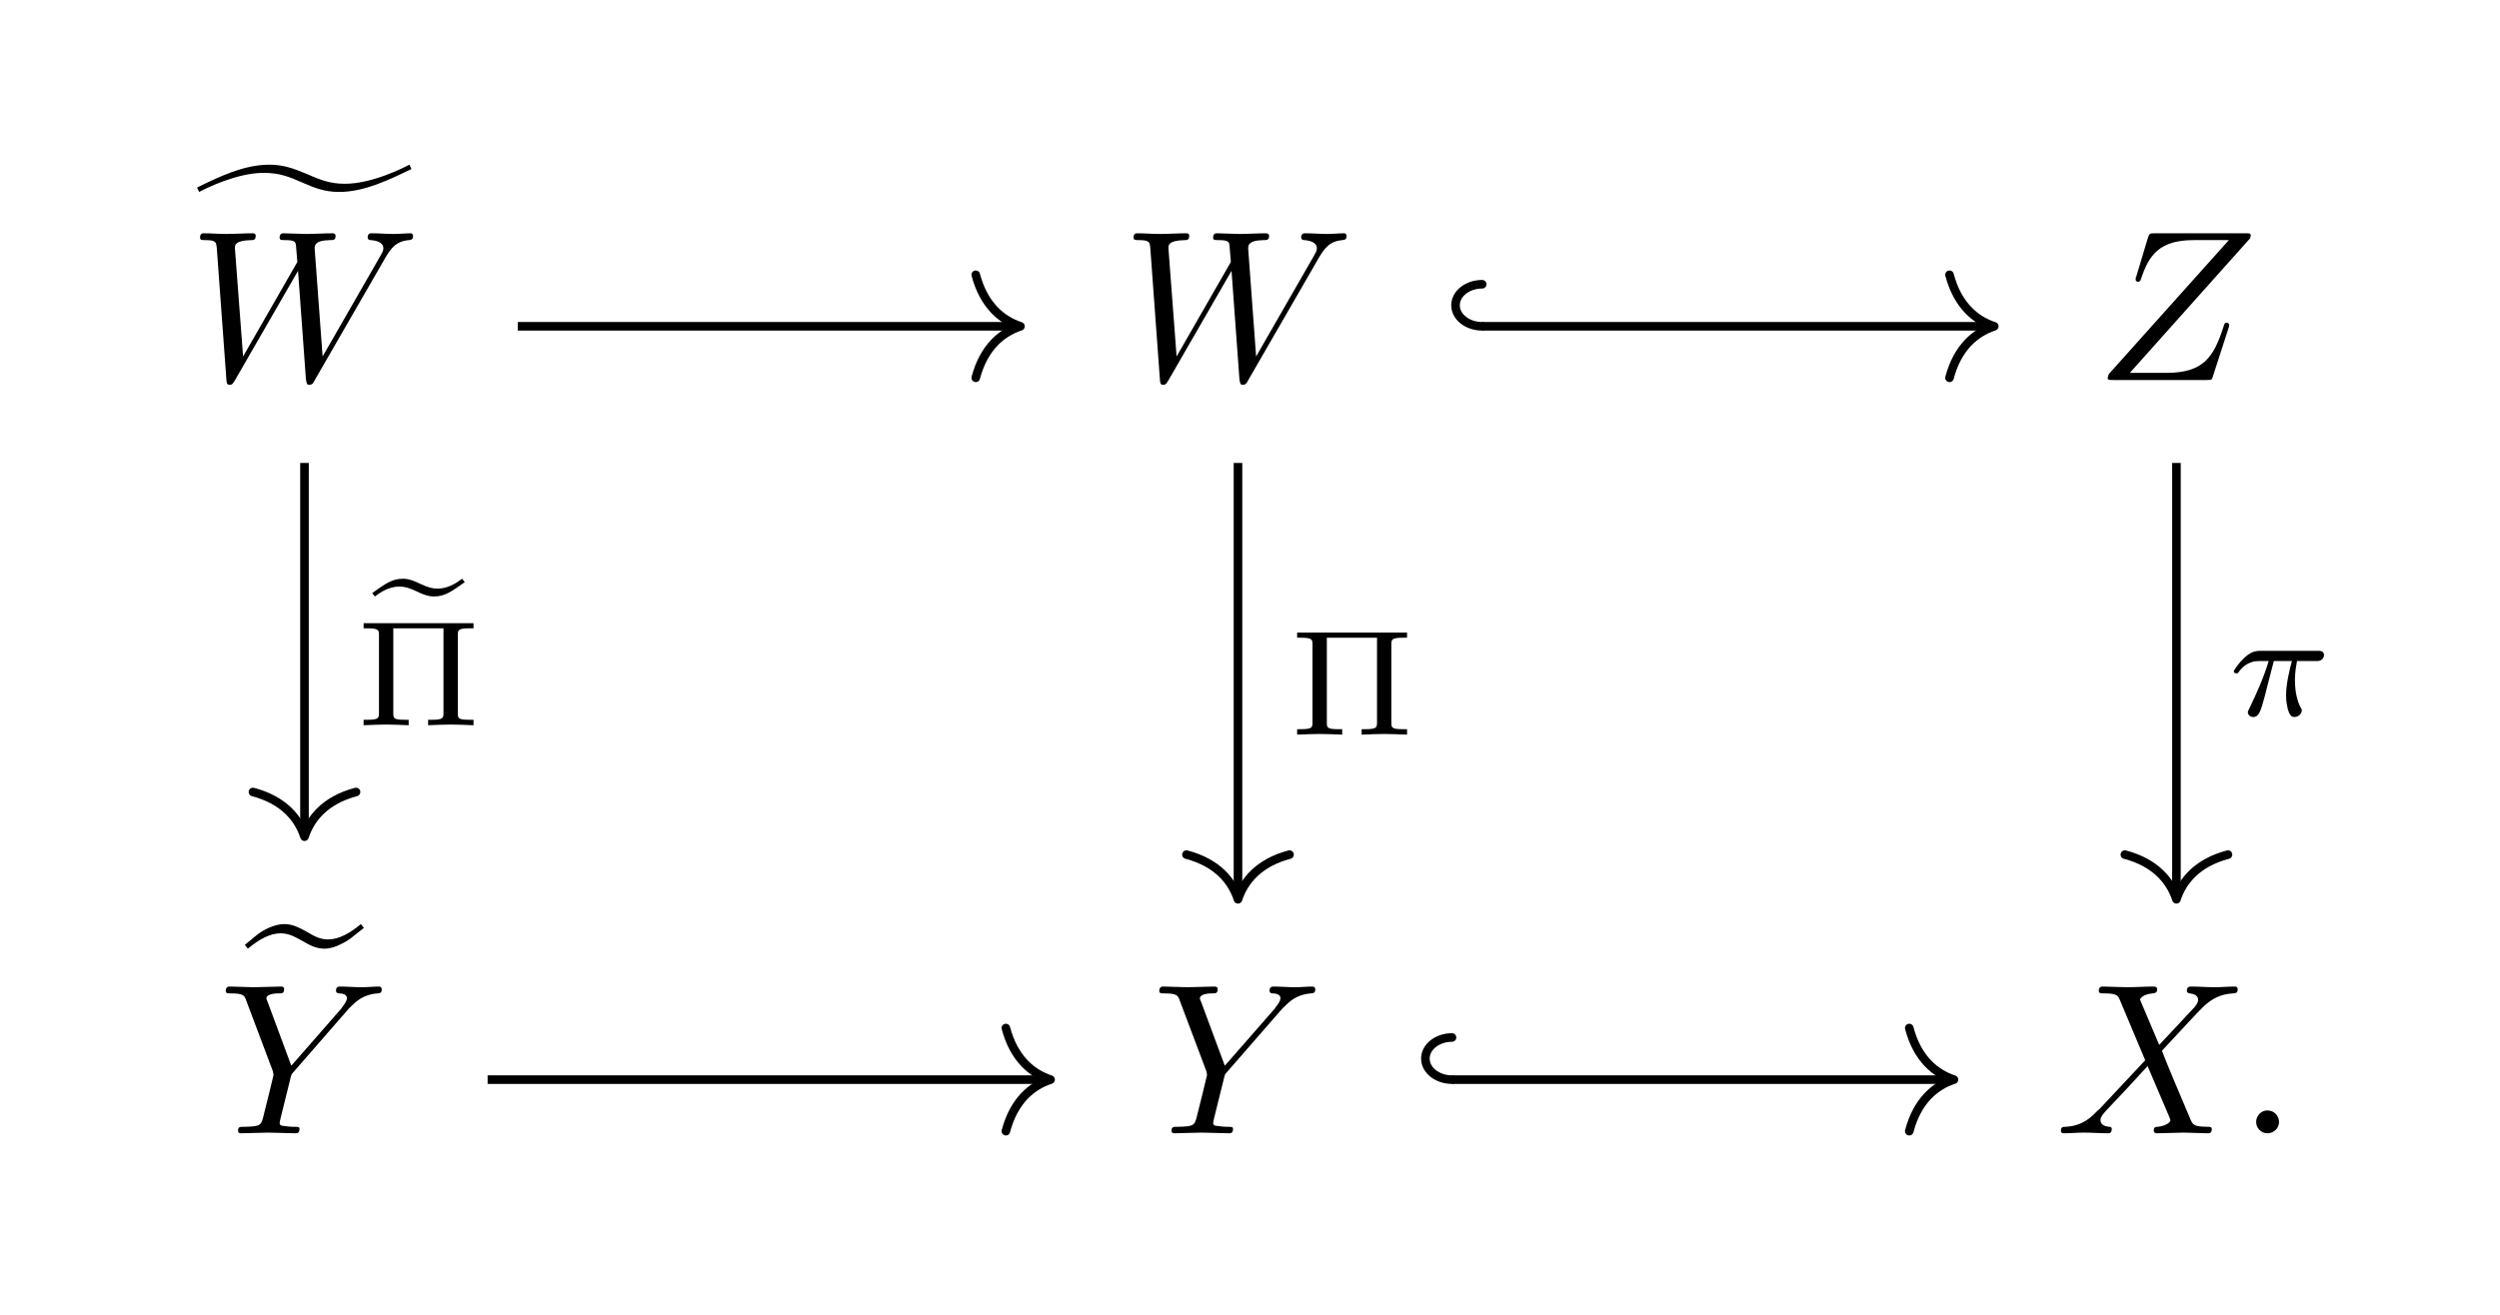
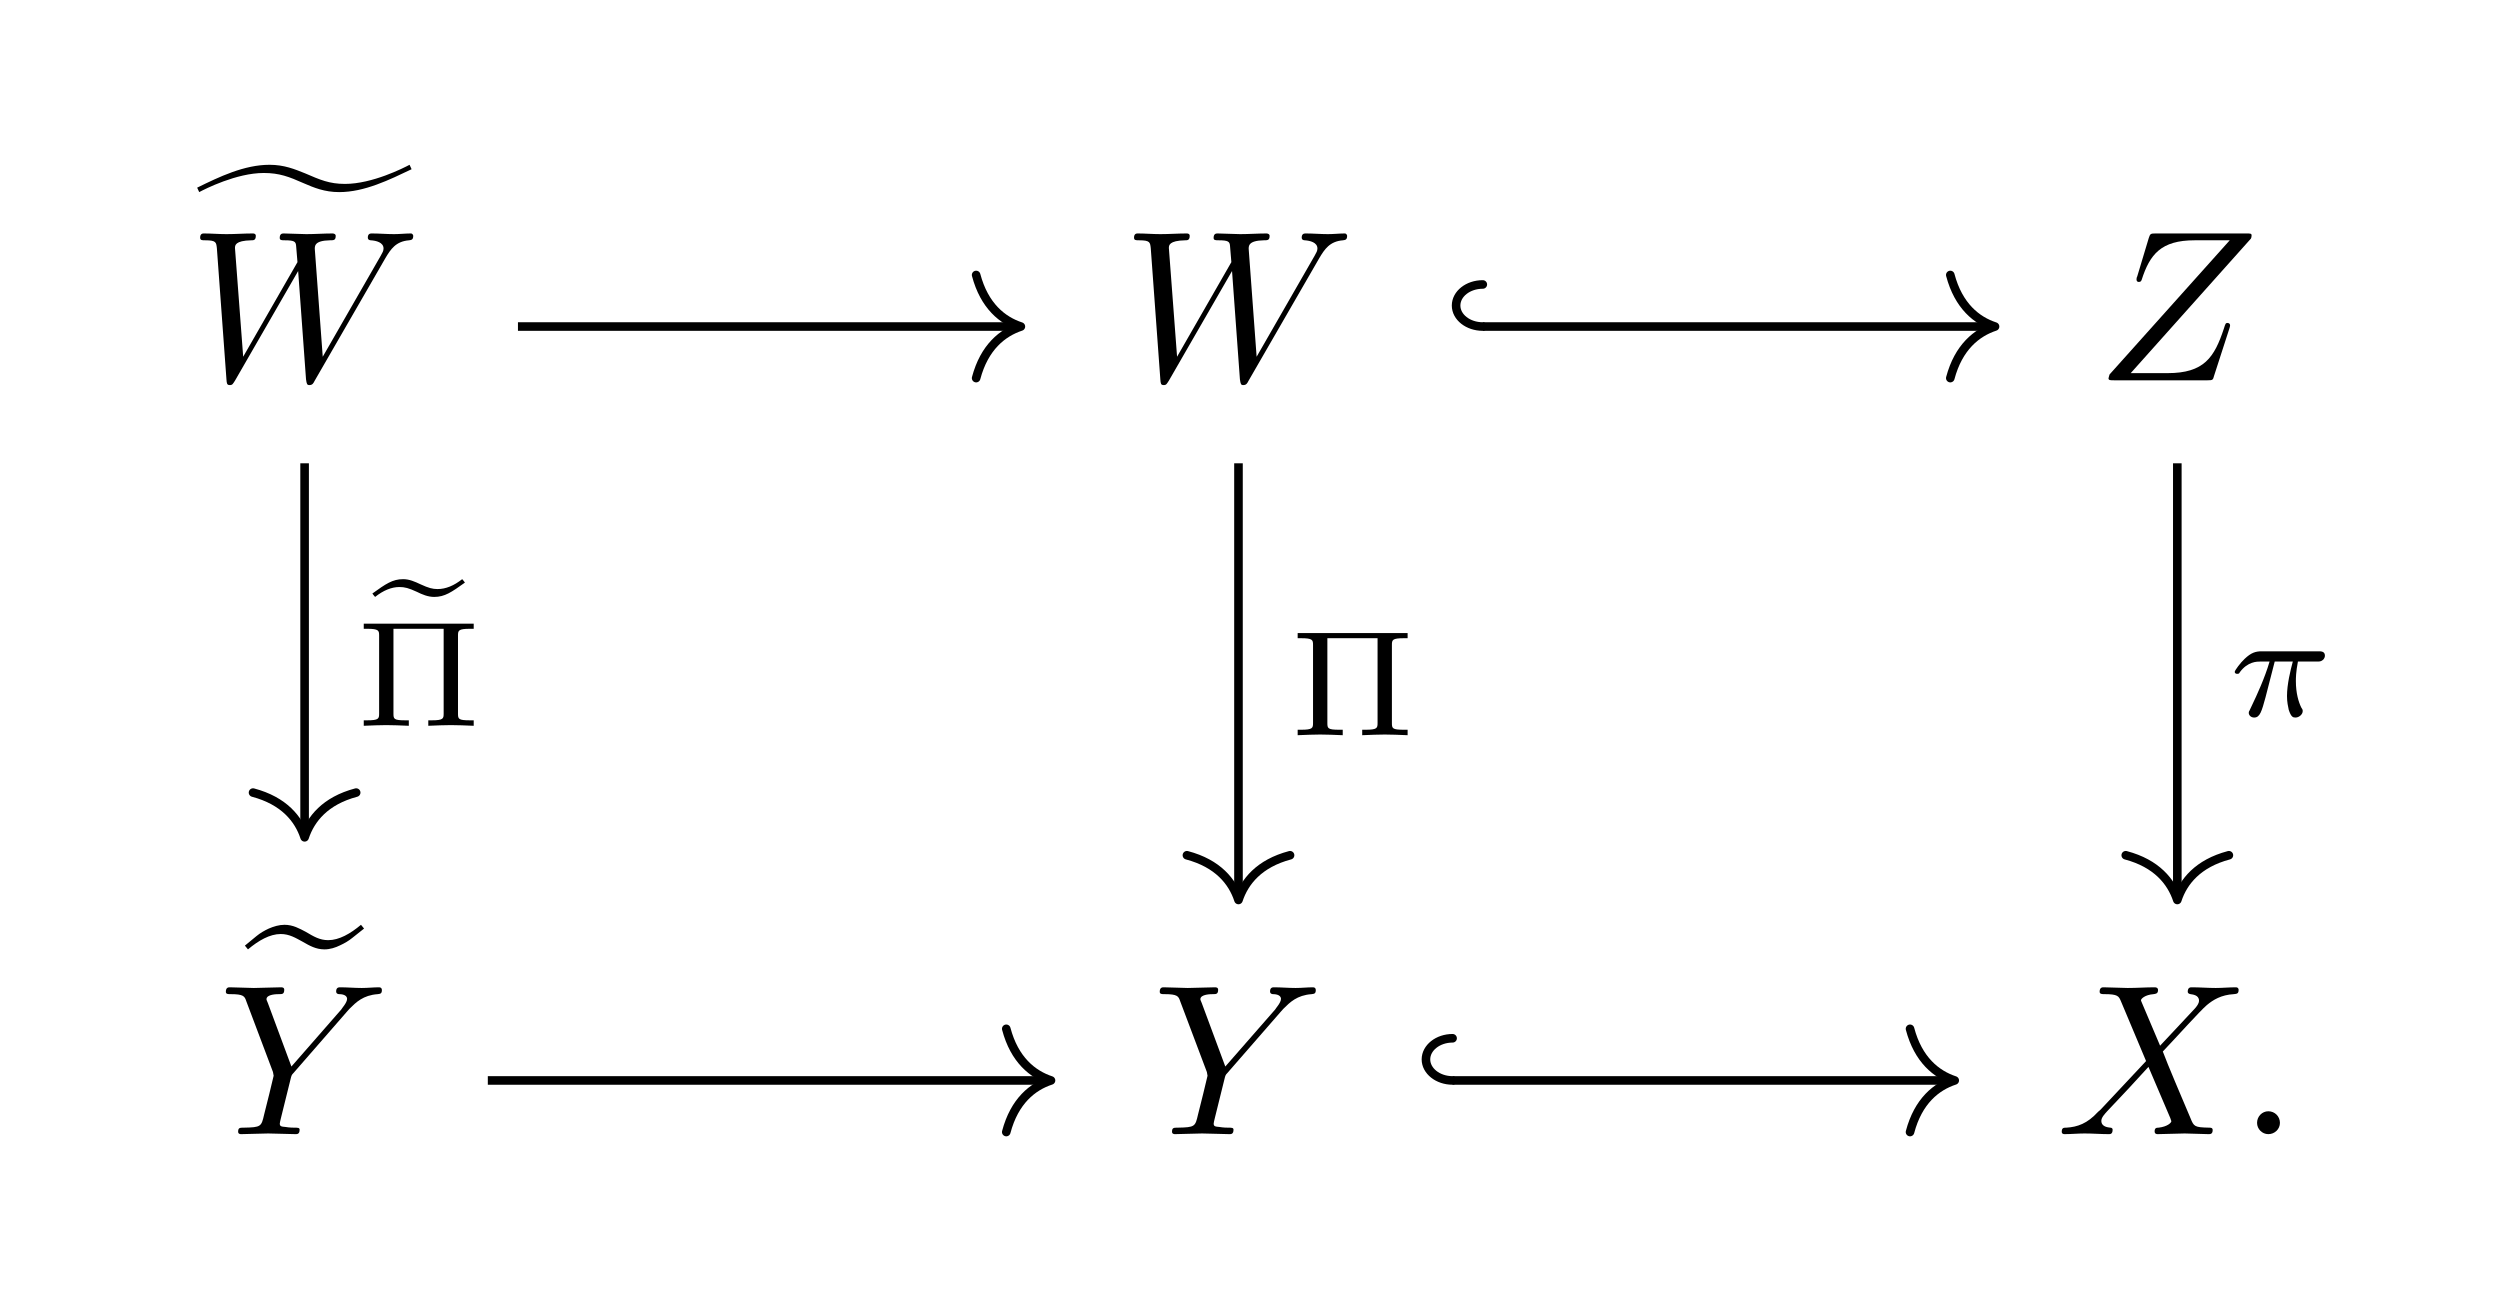
- <svg xmlns="http://www.w3.org/2000/svg" xmlns:xlink="http://www.w3.org/1999/xlink" width="114.39pt" height="60.21pt" viewBox="0 0 114.39 60.21">
+ <svg xmlns="http://www.w3.org/2000/svg" xmlns:xlink="http://www.w3.org/1999/xlink" width="114.39" height="60.21" viewBox="0 0 114.39 60.21">
  <defs>
    <g>
      <g id="glyph-0-0">
        <path d="M 9.719 -7.375 C 9.453 -7.234 8.016 -6.5 6.766 -6.5 C 6.047 -6.5 5.625 -6.688 4.938 -6.984 C 4.469 -7.172 3.984 -7.375 3.312 -7.375 C 2.156 -7.375 1.016 -6.828 0 -6.328 L 0.094 -6.125 C 0.359 -6.266 1.797 -7 3.047 -7 C 3.766 -7 4.203 -6.828 4.875 -6.531 C 5.344 -6.328 5.828 -6.125 6.5 -6.125 C 7.656 -6.125 8.797 -6.688 9.812 -7.172 Z M 9.719 -7.375 " />
      </g>
      <g id="glyph-0-1">
        <path d="M 5.312 -7.094 C 4.828 -6.688 4.312 -6.391 3.812 -6.391 C 3.422 -6.391 3.141 -6.562 2.797 -6.766 C 2.5 -6.922 2.203 -7.094 1.812 -7.094 C 1.562 -7.094 1.312 -7.016 1.094 -6.922 C 0.891 -6.828 0.703 -6.719 0.531 -6.578 L 0 -6.141 L 0.141 -5.969 C 0.625 -6.375 1.141 -6.672 1.641 -6.672 C 2.031 -6.672 2.312 -6.5 2.656 -6.312 C 2.953 -6.141 3.25 -5.969 3.641 -5.969 C 3.891 -5.969 4.141 -6.047 4.359 -6.156 C 4.562 -6.25 4.75 -6.359 4.922 -6.5 L 5.453 -6.922 Z M 5.312 -7.094 " />
      </g>
      <g id="glyph-1-0">
        <path d="M 9.016 -5.578 C 9.266 -6 9.5 -6.359 10.109 -6.406 C 10.203 -6.422 10.297 -6.422 10.297 -6.609 C 10.297 -6.641 10.266 -6.719 10.188 -6.719 C 9.953 -6.719 9.672 -6.688 9.422 -6.688 C 9.094 -6.688 8.734 -6.719 8.406 -6.719 C 8.344 -6.719 8.219 -6.719 8.219 -6.531 C 8.219 -6.422 8.312 -6.406 8.359 -6.406 C 8.594 -6.391 8.938 -6.312 8.938 -6.031 C 8.938 -5.922 8.891 -5.844 8.812 -5.703 L 6.156 -1.078 L 5.797 -5.953 C 5.781 -6.141 5.766 -6.391 6.484 -6.406 C 6.656 -6.406 6.75 -6.406 6.75 -6.609 C 6.75 -6.703 6.641 -6.719 6.609 -6.719 C 6.219 -6.719 5.797 -6.688 5.406 -6.688 C 5.172 -6.688 4.594 -6.719 4.375 -6.719 C 4.312 -6.719 4.188 -6.719 4.188 -6.516 C 4.188 -6.406 4.281 -6.406 4.422 -6.406 C 4.859 -6.406 4.922 -6.344 4.938 -6.156 L 5 -5.406 L 2.516 -1.078 L 2.141 -6.047 C 2.141 -6.172 2.141 -6.391 2.891 -6.406 C 2.984 -6.406 3.094 -6.406 3.094 -6.609 C 3.094 -6.719 2.984 -6.719 2.953 -6.719 C 2.562 -6.719 2.156 -6.688 1.75 -6.688 C 1.406 -6.688 1.047 -6.719 0.719 -6.719 C 0.672 -6.719 0.547 -6.719 0.547 -6.531 C 0.547 -6.406 0.625 -6.406 0.781 -6.406 C 1.281 -6.406 1.281 -6.312 1.312 -6.047 L 1.75 -0.047 C 1.766 0.141 1.766 0.219 1.906 0.219 C 2.031 0.219 2.047 0.156 2.141 0.016 L 5.031 -5 L 5.391 -0.047 C 5.422 0.172 5.438 0.219 5.547 0.219 C 5.688 0.219 5.734 0.125 5.781 0.031 Z M 9.016 -5.578 " />
      </g>
      <g id="glyph-1-1">
        <path d="M 7.078 -6.484 C 7.094 -6.516 7.109 -6.562 7.109 -6.625 C 7.109 -6.719 7.062 -6.719 6.859 -6.719 L 2.719 -6.719 C 2.484 -6.719 2.469 -6.703 2.406 -6.516 L 1.875 -4.75 C 1.844 -4.703 1.844 -4.625 1.844 -4.609 C 1.844 -4.594 1.844 -4.5 1.953 -4.5 C 2.047 -4.5 2.062 -4.562 2.078 -4.594 C 2.453 -5.766 2.969 -6.406 4.5 -6.406 L 6.109 -6.406 L 0.609 -0.266 C 0.609 -0.25 0.562 -0.125 0.562 -0.094 C 0.562 0 0.641 0 0.812 0 L 5.094 0 C 5.328 0 5.344 -0.016 5.391 -0.203 L 6.094 -2.375 C 6.109 -2.406 6.125 -2.484 6.125 -2.516 C 6.125 -2.562 6.094 -2.625 6 -2.625 C 5.922 -2.625 5.906 -2.578 5.844 -2.375 C 5.406 -1.047 4.938 -0.328 3.266 -0.328 L 1.578 -0.328 Z M 7.078 -6.484 " />
      </g>
      <g id="glyph-1-2">
        <path d="M 5.875 -5.594 L 6 -5.734 C 6.297 -6.031 6.625 -6.359 7.297 -6.406 C 7.406 -6.422 7.484 -6.422 7.484 -6.594 C 7.484 -6.672 7.438 -6.719 7.359 -6.719 C 7.109 -6.719 6.828 -6.688 6.562 -6.688 C 6.234 -6.688 5.891 -6.719 5.578 -6.719 C 5.516 -6.719 5.391 -6.719 5.391 -6.531 C 5.391 -6.422 5.484 -6.406 5.531 -6.406 C 5.609 -6.406 5.891 -6.391 5.891 -6.188 C 5.891 -6.016 5.656 -5.766 5.625 -5.703 L 3.344 -3.094 L 2.266 -6 C 2.203 -6.141 2.203 -6.156 2.203 -6.172 C 2.203 -6.406 2.688 -6.406 2.781 -6.406 C 2.922 -6.406 3.016 -6.406 3.016 -6.609 C 3.016 -6.719 2.906 -6.719 2.875 -6.719 C 2.594 -6.719 1.906 -6.688 1.625 -6.688 C 1.391 -6.688 0.781 -6.719 0.531 -6.719 C 0.469 -6.719 0.344 -6.719 0.344 -6.516 C 0.344 -6.406 0.438 -6.406 0.562 -6.406 C 1.156 -6.406 1.203 -6.312 1.281 -6.078 L 2.5 -2.844 C 2.5 -2.812 2.531 -2.703 2.531 -2.672 C 2.531 -2.641 2.141 -1.062 2.094 -0.891 C 1.969 -0.344 1.953 -0.312 1.172 -0.297 C 0.984 -0.297 0.906 -0.297 0.906 -0.109 C 0.906 0 1.016 0 1.047 0 C 1.312 0 2 -0.031 2.281 -0.031 C 2.562 -0.031 3.266 0 3.531 0 C 3.609 0 3.719 0 3.719 -0.203 C 3.719 -0.297 3.641 -0.297 3.453 -0.297 C 3.438 -0.297 3.25 -0.297 3.078 -0.328 C 2.875 -0.344 2.812 -0.359 2.812 -0.484 C 2.812 -0.547 2.906 -0.891 2.953 -1.094 L 3.297 -2.484 C 3.344 -2.672 3.344 -2.703 3.438 -2.797 Z M 5.875 -5.594 " />
      </g>
      <g id="glyph-1-3">
        <path d="M 4.766 -4.047 L 3.938 -6 C 3.906 -6.078 3.891 -6.109 3.891 -6.125 C 3.891 -6.188 4.062 -6.375 4.469 -6.406 C 4.562 -6.422 4.672 -6.422 4.672 -6.594 C 4.672 -6.719 4.547 -6.719 4.516 -6.719 C 4.125 -6.719 3.703 -6.688 3.281 -6.688 C 3.031 -6.688 2.422 -6.719 2.188 -6.719 C 2.125 -6.719 2 -6.719 2 -6.516 C 2 -6.406 2.109 -6.406 2.234 -6.406 C 2.828 -6.406 2.875 -6.312 2.969 -6.094 L 4.125 -3.344 L 2.047 -1.125 L 1.922 -1.016 C 1.438 -0.484 0.984 -0.328 0.484 -0.297 C 0.359 -0.297 0.266 -0.297 0.266 -0.109 C 0.266 -0.094 0.266 0 0.391 0 C 0.688 0 1.016 -0.031 1.312 -0.031 C 1.688 -0.031 2.062 0 2.422 0 C 2.484 0 2.594 0 2.594 -0.203 C 2.594 -0.297 2.5 -0.297 2.484 -0.297 C 2.391 -0.312 2.078 -0.328 2.078 -0.609 C 2.078 -0.766 2.234 -0.922 2.344 -1.047 L 3.344 -2.109 L 4.234 -3.078 L 5.234 -0.734 C 5.266 -0.625 5.281 -0.609 5.281 -0.594 C 5.281 -0.516 5.094 -0.344 4.703 -0.297 C 4.594 -0.297 4.516 -0.281 4.516 -0.125 C 4.516 0 4.625 0 4.656 0 C 4.938 0 5.625 -0.031 5.891 -0.031 C 6.141 -0.031 6.734 0 6.984 0 C 7.062 0 7.172 0 7.172 -0.188 C 7.172 -0.297 7.078 -0.297 7 -0.297 C 6.344 -0.312 6.312 -0.344 6.156 -0.734 C 5.766 -1.656 5.109 -3.188 4.891 -3.781 C 5.547 -4.469 6.578 -5.625 6.906 -5.906 C 7.188 -6.141 7.562 -6.375 8.141 -6.406 C 8.281 -6.422 8.359 -6.422 8.359 -6.609 C 8.359 -6.609 8.359 -6.719 8.234 -6.719 C 7.938 -6.719 7.609 -6.688 7.312 -6.688 C 6.953 -6.688 6.578 -6.719 6.219 -6.719 C 6.156 -6.719 6.031 -6.719 6.031 -6.516 C 6.031 -6.453 6.078 -6.422 6.156 -6.406 C 6.234 -6.391 6.547 -6.375 6.547 -6.109 C 6.547 -5.969 6.438 -5.844 6.359 -5.75 Z M 4.766 -4.047 " />
      </g>
      <g id="glyph-1-4">
        <path d="M 1.891 -0.516 C 1.891 -0.812 1.656 -1.047 1.359 -1.047 C 1.078 -1.047 0.844 -0.812 0.844 -0.516 C 0.844 -0.234 1.078 0 1.359 0 C 1.656 0 1.891 -0.234 1.891 -0.516 Z M 1.891 -0.516 " />
      </g>
      <g id="glyph-2-0">
        <path d="M 4.344 -4.812 C 4.297 -4.875 4.266 -4.922 4.219 -4.969 C 3.844 -4.672 3.469 -4.516 3.094 -4.516 C 2.859 -4.516 2.688 -4.562 2.312 -4.734 C 2.047 -4.859 1.797 -4.969 1.516 -4.969 C 1.031 -4.969 0.719 -4.75 0.109 -4.312 C 0.156 -4.25 0.188 -4.203 0.234 -4.156 C 0.609 -4.453 0.984 -4.609 1.344 -4.609 C 1.594 -4.609 1.766 -4.562 2.141 -4.391 C 2.391 -4.266 2.656 -4.156 2.938 -4.156 C 3.422 -4.156 3.734 -4.375 4.344 -4.812 Z M 4.344 -4.812 " />
      </g>
      <g id="glyph-3-0">
        <path d="M 4.703 -4.125 C 4.703 -4.359 4.719 -4.438 5.25 -4.438 L 5.422 -4.438 L 5.422 -4.672 L 0.391 -4.672 L 0.391 -4.438 L 0.547 -4.438 C 1.078 -4.438 1.094 -4.359 1.094 -4.125 L 1.094 -0.562 C 1.094 -0.328 1.078 -0.25 0.547 -0.25 L 0.391 -0.25 L 0.391 0 C 0.734 -0.016 1.172 -0.031 1.422 -0.031 C 1.672 -0.031 2.109 -0.016 2.453 0 L 2.453 -0.25 L 2.297 -0.25 C 1.766 -0.25 1.75 -0.312 1.75 -0.562 L 1.75 -4.438 L 4.047 -4.438 L 4.047 -0.562 C 4.047 -0.328 4.031 -0.25 3.5 -0.25 L 3.344 -0.25 L 3.344 0 C 3.688 -0.016 4.125 -0.031 4.375 -0.031 C 4.625 -0.031 5.078 -0.016 5.422 0 L 5.422 -0.25 L 5.25 -0.25 C 4.719 -0.25 4.703 -0.312 4.703 -0.562 Z M 4.703 -4.125 " />
      </g>
      <g id="glyph-4-0">
        <path d="M 2.141 -2.5 L 2.969 -2.5 C 2.859 -2.094 2.703 -1.453 2.703 -0.922 C 2.703 -0.641 2.75 -0.453 2.781 -0.297 C 2.891 0.047 2.984 0.062 3.094 0.062 C 3.25 0.062 3.422 -0.078 3.422 -0.234 C 3.422 -0.297 3.406 -0.328 3.359 -0.391 C 3.234 -0.641 3.109 -1.047 3.109 -1.609 C 3.109 -1.734 3.109 -2.016 3.203 -2.5 L 4.062 -2.5 C 4.188 -2.5 4.25 -2.5 4.328 -2.562 C 4.422 -2.625 4.438 -2.734 4.438 -2.766 C 4.438 -2.969 4.266 -2.969 4.141 -2.969 L 1.547 -2.969 C 1.266 -2.969 1.062 -2.906 0.766 -2.625 C 0.578 -2.453 0.312 -2.094 0.312 -2.031 C 0.312 -1.938 0.406 -1.938 0.422 -1.938 C 0.5 -1.938 0.516 -1.953 0.547 -2.016 C 0.906 -2.5 1.328 -2.5 1.484 -2.5 L 1.906 -2.5 C 1.688 -1.75 1.312 -0.938 1.109 -0.516 C 1.062 -0.422 1 -0.281 0.984 -0.25 C 0.969 -0.234 0.953 -0.203 0.953 -0.156 C 0.953 -0.047 1.047 0.062 1.203 0.062 C 1.469 0.062 1.547 -0.234 1.719 -0.859 Z M 2.141 -2.5 " />
      </g>
    </g>
  </defs>
  <g fill="rgb(0%, 0%, 0%)" fill-opacity="1">
    <use xlink:href="#glyph-0-0" x="9.021" y="14.915" />
  </g>
  <g fill="rgb(0%, 0%, 0%)" fill-opacity="1">
    <use xlink:href="#glyph-1-0" x="8.611" y="17.401" />
  </g>
  <g fill="rgb(0%, 0%, 0%)" fill-opacity="1">
    <use xlink:href="#glyph-1-0" x="51.342" y="17.401" />
  </g>
  <g fill="rgb(0%, 0%, 0%)" fill-opacity="1">
    <use xlink:href="#glyph-1-1" x="95.915" y="17.401" />
  </g>
  <g fill="rgb(0%, 0%, 0%)" fill-opacity="1">
    <use xlink:href="#glyph-0-1" x="11.205" y="49.409" />
  </g>
  <g fill="rgb(0%, 0%, 0%)" fill-opacity="1">
    <use xlink:href="#glyph-1-2" x="9.99" y="51.894" />
  </g>
  <g fill="rgb(0%, 0%, 0%)" fill-opacity="1">
    <use xlink:href="#glyph-1-2" x="52.721" y="51.894" />
  </g>
  <g fill="rgb(0%, 0%, 0%)" fill-opacity="1">
    <use xlink:href="#glyph-1-3" x="94.071" y="51.894" />
  </g>
  <g fill="rgb(0%, 0%, 0%)" fill-opacity="1">
    <use xlink:href="#glyph-1-4" x="102.43" y="51.894" />
  </g>
  <path fill="none" stroke-width="0.398" stroke-linecap="butt" stroke-linejoin="miter" stroke="rgb(0%, 0%, 0%)" stroke-opacity="1" stroke-miterlimit="10" d="M -33.63 14.97 L -10.518 14.97 " transform="matrix(0.987049, 0, 0, -0.987049, 56.89395, 29.71709)" />
  <path fill="none" stroke-width="0.398" stroke-linecap="round" stroke-linejoin="round" stroke="rgb(0%, 0%, 0%)" stroke-opacity="1" stroke-miterlimit="10" d="M -2.073 2.391 C -1.693 0.955 -0.85 0.278 0.001 0.001 C -0.85 -0.28 -1.693 -0.957 -2.073 -2.389 " transform="matrix(0.987049, 0, 0, -0.987049, 46.71032, 14.94226)" />
  <path fill="none" stroke-width="0.398" stroke-linecap="butt" stroke-linejoin="miter" stroke="rgb(0%, 0%, 0%)" stroke-opacity="1" stroke-miterlimit="10" d="M -43.52 8.63 L -43.52 -8.506 " transform="matrix(0.987049, 0, 0, -0.987049, 56.89395, 29.71709)" />
  <path fill="none" stroke-width="0.398" stroke-linecap="round" stroke-linejoin="round" stroke="rgb(0%, 0%, 0%)" stroke-opacity="1" stroke-miterlimit="10" d="M -2.072 2.39 C -1.692 0.957 -0.849 0.281 0.002 -0 C -0.849 -0.277 -1.692 -0.958 -2.072 -2.391 " transform="matrix(0, 0.987049, 0.987049, 0, 13.93778, 38.31072)" />
  <g fill="rgb(0%, 0%, 0%)" fill-opacity="1">
    <use xlink:href="#glyph-2-0" x="16.929" y="31.469" />
  </g>
  <g fill="rgb(0%, 0%, 0%)" fill-opacity="1">
    <use xlink:href="#glyph-3-0" x="16.253" y="33.209" />
  </g>
  <path fill="none" stroke-width="0.398" stroke-linecap="butt" stroke-linejoin="miter" stroke="rgb(0%, 0%, 0%)" stroke-opacity="1" stroke-miterlimit="10" d="M -0.229 8.63 L -0.229 -11.411 " transform="matrix(0.987049, 0, 0, -0.987049, 56.89395, 29.71709)" />
  <path fill="none" stroke-width="0.398" stroke-linecap="round" stroke-linejoin="round" stroke="rgb(0%, 0%, 0%)" stroke-opacity="1" stroke-miterlimit="10" d="M -2.073 2.39 C -1.693 0.957 -0.85 0.28 0.001 -0.001 C -0.85 -0.278 -1.693 -0.954 -2.073 -2.391 " transform="matrix(0, 0.987049, 0.987049, 0, 56.66861, 41.17891)" />
  <g fill="rgb(0%, 0%, 0%)" fill-opacity="1">
    <use xlink:href="#glyph-3-0" x="58.985" y="33.64" />
  </g>
  <path fill="none" stroke-width="0.398" stroke-linecap="butt" stroke-linejoin="miter" stroke="rgb(0%, 0%, 0%)" stroke-opacity="1" stroke-miterlimit="10" d="M 11.097 14.97 L 34.645 14.97 " transform="matrix(0.987049, 0, 0, -0.987049, 56.89395, 29.71709)" />
  <path fill="none" stroke-width="0.398" stroke-linecap="round" stroke-linejoin="miter" stroke="rgb(0%, 0%, 0%)" stroke-opacity="1" stroke-miterlimit="10" d="M -0.001 1.952 C 0.683 1.952 1.237 1.517 1.237 0.974 C 1.237 0.436 0.683 0.001 -0.001 0.001 " transform="matrix(-0.987049, 0, 0, -0.987049, 67.8462, 14.94226)" />
  <path fill="none" stroke-width="0.398" stroke-linecap="round" stroke-linejoin="round" stroke="rgb(0%, 0%, 0%)" stroke-opacity="1" stroke-miterlimit="10" d="M -2.074 2.391 C -1.694 0.955 -0.851 0.278 0 0.001 C -0.851 -0.28 -1.694 -0.957 -2.074 -2.389 " transform="matrix(0.987049, 0, 0, -0.987049, 91.28496, 14.94226)" />
  <path fill="none" stroke-width="0.398" stroke-linecap="butt" stroke-linejoin="miter" stroke="rgb(0%, 0%, 0%)" stroke-opacity="1" stroke-miterlimit="10" d="M 43.292 8.63 L 43.292 -11.411 " transform="matrix(0.987049, 0, 0, -0.987049, 56.89395, 29.71709)" />
  <path fill="none" stroke-width="0.398" stroke-linecap="round" stroke-linejoin="round" stroke="rgb(0%, 0%, 0%)" stroke-opacity="1" stroke-miterlimit="10" d="M -2.073 2.391 C -1.693 0.958 -0.85 0.277 0.001 0 C -0.85 -0.281 -1.693 -0.957 -2.073 -2.39 " transform="matrix(0, 0.987049, 0.987049, 0, 99.62478, 41.17891)" />
  <g fill="rgb(0%, 0%, 0%)" fill-opacity="1">
    <use xlink:href="#glyph-4-0" x="101.941" y="32.77" />
  </g>
  <path fill="none" stroke-width="0.398" stroke-linecap="butt" stroke-linejoin="miter" stroke="rgb(0%, 0%, 0%)" stroke-opacity="1" stroke-miterlimit="10" d="M -35.027 -19.979 L -9.117 -19.979 " transform="matrix(0.987049, 0, 0, -0.987049, 56.89395, 29.71709)" />
  <path fill="none" stroke-width="0.398" stroke-linecap="round" stroke-linejoin="round" stroke="rgb(0%, 0%, 0%)" stroke-opacity="1" stroke-miterlimit="10" d="M -2.074 2.393 C -1.694 0.956 -0.851 0.28 0 -0.001 C -0.851 -0.278 -1.694 -0.955 -2.074 -2.392 " transform="matrix(0.987049, 0, 0, -0.987049, 48.08979, 49.43611)" />
  <path fill="none" stroke-width="0.398" stroke-linecap="butt" stroke-linejoin="miter" stroke="rgb(0%, 0%, 0%)" stroke-opacity="1" stroke-miterlimit="10" d="M 9.696 -19.979 L 32.777 -19.979 " transform="matrix(0.987049, 0, 0, -0.987049, 56.89395, 29.71709)" />
  <path fill="none" stroke-width="0.398" stroke-linecap="round" stroke-linejoin="miter" stroke="rgb(0%, 0%, 0%)" stroke-opacity="1" stroke-miterlimit="10" d="M 0.002 1.954 C 0.683 1.954 1.237 1.514 1.237 0.976 C 1.237 0.438 0.683 -0.001 0.002 -0.001 " transform="matrix(-0.987049, 0, 0, -0.987049, 66.46673, 49.43611)" />
  <path fill="none" stroke-width="0.398" stroke-linecap="round" stroke-linejoin="round" stroke="rgb(0%, 0%, 0%)" stroke-opacity="1" stroke-miterlimit="10" d="M -2.073 2.393 C -1.694 0.956 -0.851 0.28 0 -0.001 C -0.851 -0.278 -1.694 -0.955 -2.073 -2.392 " transform="matrix(0.987049, 0, 0, -0.987049, 89.44115, 49.43611)" />
</svg>
